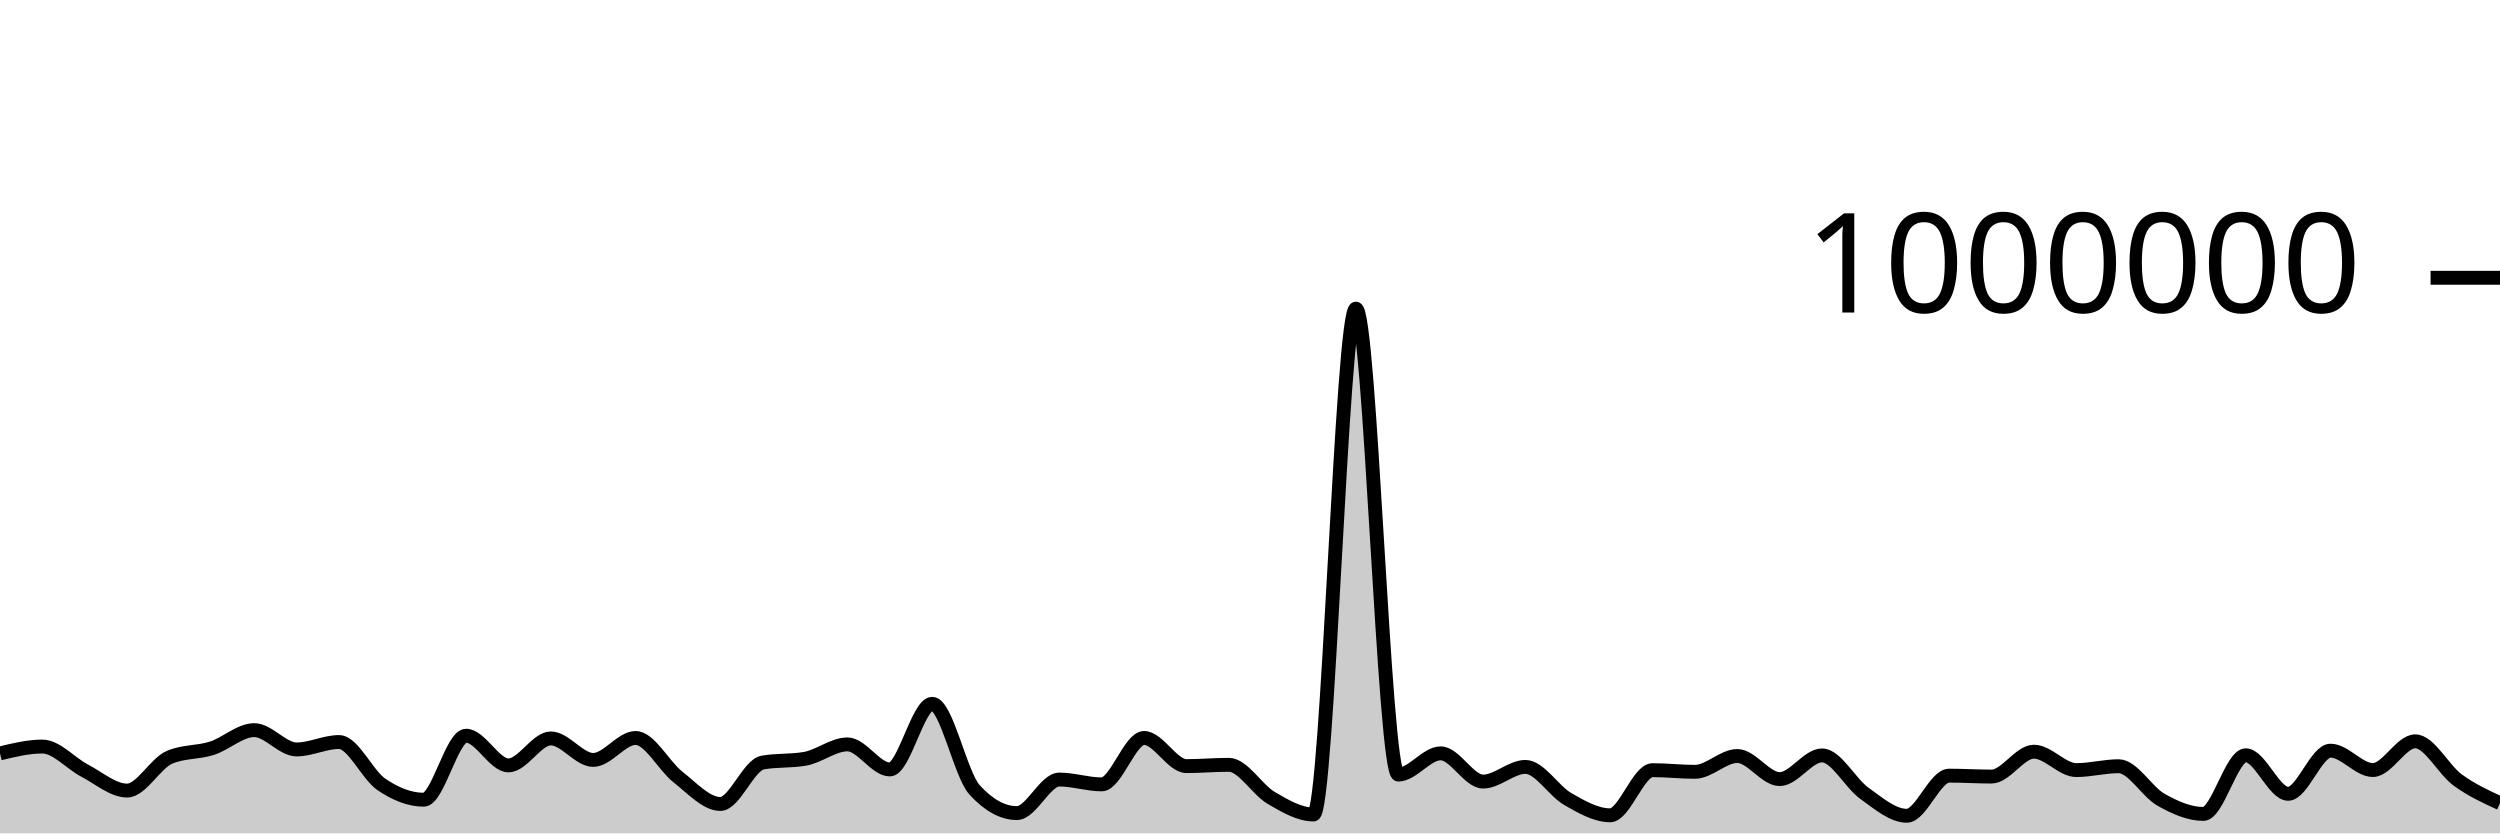
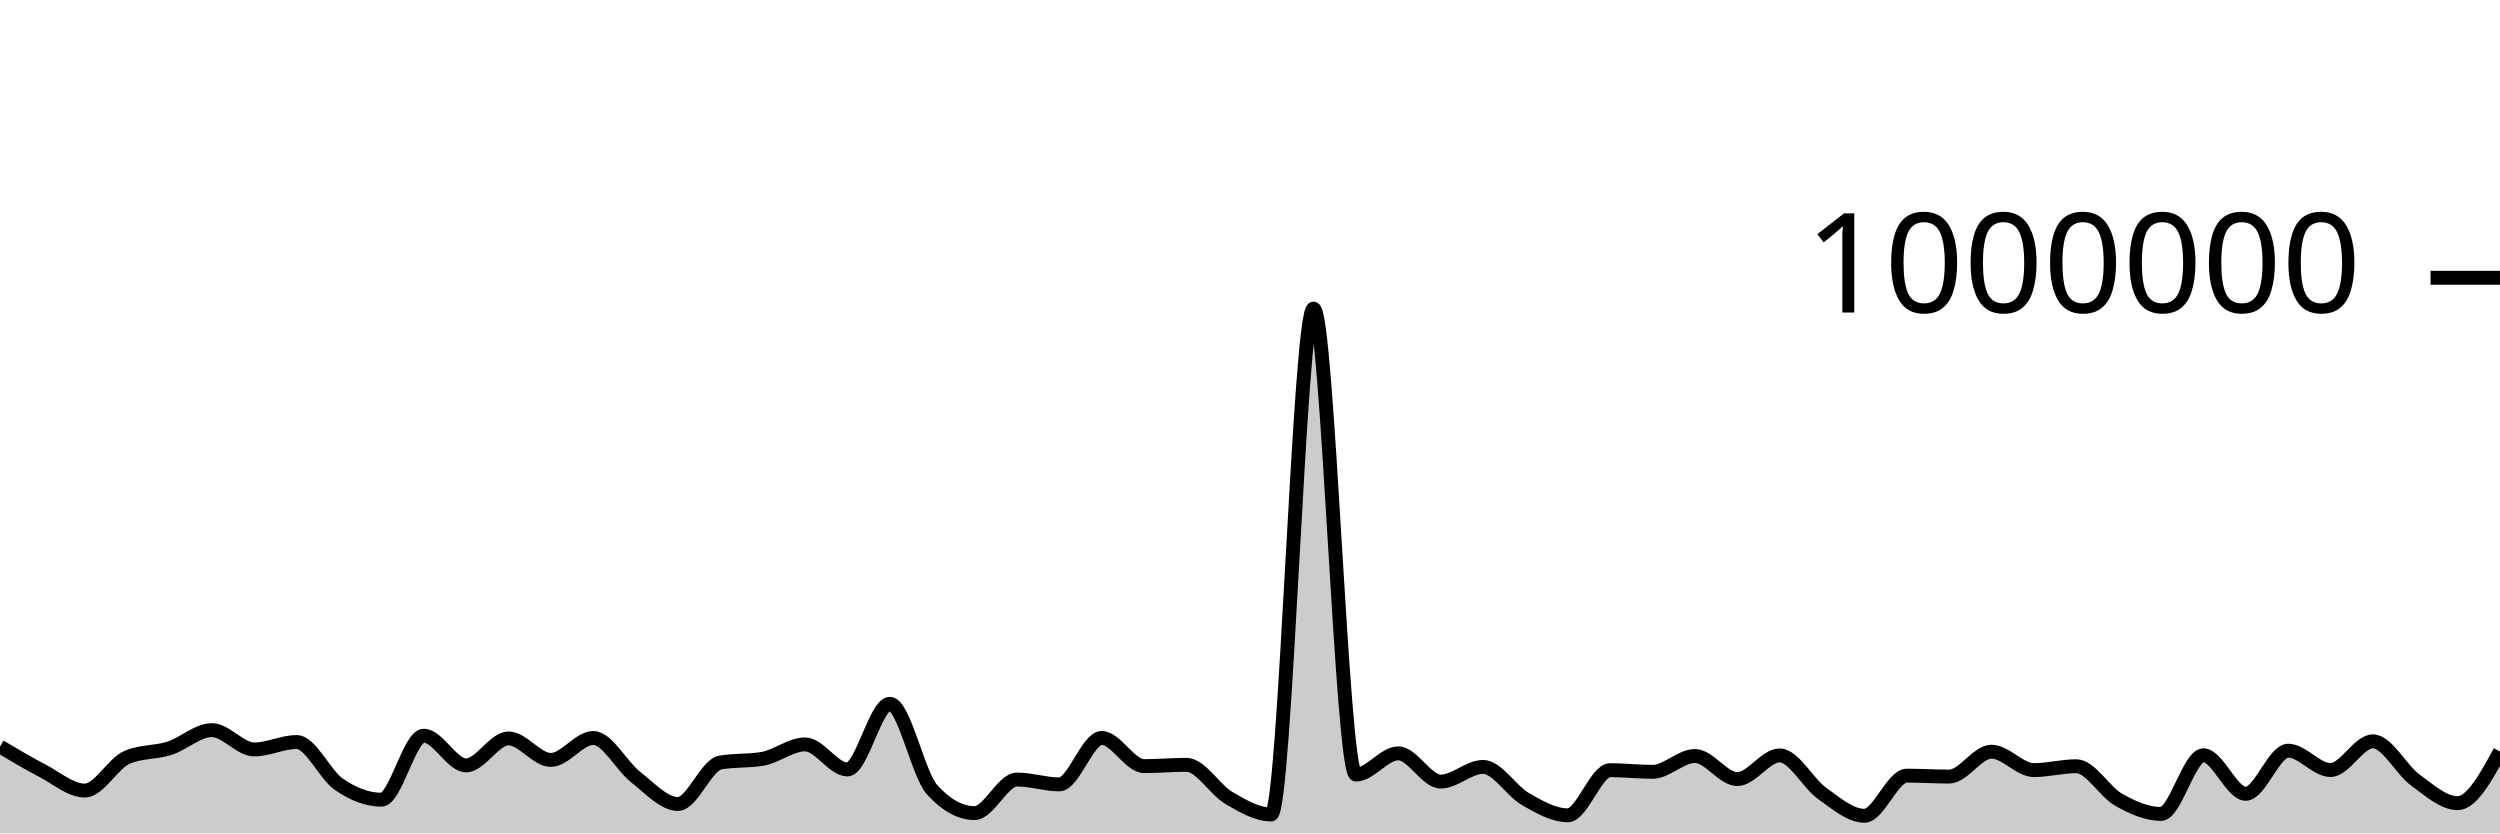
<svg xmlns="http://www.w3.org/2000/svg" viewBox="0 0 180 60">
  <g transform="translate(0,20)">
-     <path class="area" fill="rgba(0, 0, 0, 0.2)" d="M0,34.246C1.017,33.999,2.034,33.752,3.051,33.752C4.068,33.752,5.085,34.961,6.102,35.489C7.119,36.017,8.136,36.921,9.153,36.921C10.169,36.921,11.186,34.959,12.203,34.525C13.22,34.092,14.237,34.201,15.254,33.875C16.271,33.549,17.288,32.57,18.305,32.57C19.322,32.57,20.339,33.96,21.356,33.96C22.373,33.96,23.39,33.426,24.407,33.426C25.424,33.426,26.441,35.783,27.458,36.475C28.475,37.167,29.492,37.579,30.508,37.579C31.525,37.579,32.542,32.971,33.559,32.971C34.576,32.971,35.593,35.109,36.61,35.109C37.627,35.109,38.644,33.166,39.661,33.166C40.678,33.166,41.695,34.715,42.712,34.715C43.729,34.715,44.746,33.134,45.763,33.134C46.78,33.134,47.797,35.153,48.814,35.945C49.831,36.737,50.847,37.886,51.864,37.886C52.881,37.886,53.898,35.083,54.915,34.903C55.932,34.722,56.949,34.812,57.966,34.632C58.983,34.452,60,33.596,61.017,33.596C62.034,33.596,63.051,35.401,64.068,35.401C65.085,35.401,66.102,30.675,67.119,30.675C68.136,30.675,69.153,35.756,70.169,36.871C71.186,37.985,72.203,38.542,73.22,38.542C74.237,38.542,75.254,36.127,76.271,36.127C77.288,36.127,78.305,36.475,79.322,36.475C80.339,36.475,81.356,33.133,82.373,33.133C83.39,33.133,84.407,35.16,85.424,35.16C86.441,35.16,87.458,35.067,88.475,35.067C89.492,35.067,90.508,36.852,91.525,37.448C92.542,38.044,93.559,38.643,94.576,38.643C95.593,38.643,96.61,2.22,97.627,2.22C98.644,2.22,99.661,35.77,100.678,35.77C101.695,35.77,102.712,34.241,103.729,34.241C104.746,34.241,105.763,36.274,106.78,36.274C107.797,36.274,108.814,35.217,109.831,35.217C110.847,35.217,111.864,36.951,112.881,37.532C113.898,38.113,114.915,38.702,115.932,38.702C116.949,38.702,117.966,35.452,118.983,35.452C120,35.452,121.017,35.571,122.034,35.571C123.051,35.571,124.068,34.432,125.085,34.432C126.102,34.432,127.119,36.095,128.136,36.095C129.153,36.095,130.169,34.39,131.186,34.39C132.203,34.39,133.22,36.394,134.237,37.118C135.254,37.843,136.271,38.735,137.288,38.735C138.305,38.735,139.322,35.847,140.339,35.847C141.356,35.847,142.373,35.913,143.39,35.913C144.407,35.913,145.424,34.122,146.441,34.122C147.458,34.122,148.475,35.447,149.492,35.447C150.508,35.447,151.525,35.168,152.542,35.168C153.559,35.168,154.576,37.008,155.593,37.581C156.61,38.153,157.627,38.603,158.644,38.603C159.661,38.603,160.678,34.381,161.695,34.381C162.712,34.381,163.729,37.154,164.746,37.154C165.763,37.154,166.78,34.049,167.797,34.049C168.814,34.049,169.831,35.443,170.847,35.443C171.864,35.443,172.881,33.375,173.898,33.375C174.915,33.375,175.932,35.414,176.949,36.156C177.966,36.899,178.983,37.363,180,37.828L180,40C178.983,40,177.966,40,176.949,40C175.932,40,174.915,40,173.898,40C172.881,40,171.864,40,170.847,40C169.831,40,168.814,40,167.797,40C166.78,40,165.763,40,164.746,40C163.729,40,162.712,40,161.695,40C160.678,40,159.661,40,158.644,40C157.627,40,156.61,40,155.593,40C154.576,40,153.559,40,152.542,40C151.525,40,150.508,40,149.492,40C148.475,40,147.458,40,146.441,40C145.424,40,144.407,40,143.39,40C142.373,40,141.356,40,140.339,40C139.322,40,138.305,40,137.288,40C136.271,40,135.254,40,134.237,40C133.22,40,132.203,40,131.186,40C130.169,40,129.153,40,128.136,40C127.119,40,126.102,40,125.085,40C124.068,40,123.051,40,122.034,40C121.017,40,120,40,118.983,40C117.966,40,116.949,40,115.932,40C114.915,40,113.898,40,112.881,40C111.864,40,110.847,40,109.831,40C108.814,40,107.797,40,106.78,40C105.763,40,104.746,40,103.729,40C102.712,40,101.695,40,100.678,40C99.661,40,98.644,40,97.627,40C96.61,40,95.593,40,94.576,40C93.559,40,92.542,40,91.525,40C90.508,40,89.492,40,88.475,40C87.458,40,86.441,40,85.424,40C84.407,40,83.39,40,82.373,40C81.356,40,80.339,40,79.322,40C78.305,40,77.288,40,76.271,40C75.254,40,74.237,40,73.22,40C72.203,40,71.186,40,70.169,40C69.153,40,68.136,40,67.119,40C66.102,40,65.085,40,64.068,40C63.051,40,62.034,40,61.017,40C60,40,58.983,40,57.966,40C56.949,40,55.932,40,54.915,40C53.898,40,52.881,40,51.864,40C50.847,40,49.831,40,48.814,40C47.797,40,46.78,40,45.763,40C44.746,40,43.729,40,42.712,40C41.695,40,40.678,40,39.661,40C38.644,40,37.627,40,36.61,40C35.593,40,34.576,40,33.559,40C32.542,40,31.525,40,30.508,40C29.492,40,28.475,40,27.458,40C26.441,40,25.424,40,24.407,40C23.39,40,22.373,40,21.356,40C20.339,40,19.322,40,18.305,40C17.288,40,16.271,40,15.254,40C14.237,40,13.22,40,12.203,40C11.186,40,10.169,40,9.153,40C8.136,40,7.119,40,6.102,40C5.085,40,4.068,40,3.051,40C2.034,40,1.017,40,0,40Z" />
-     <path class="line" stroke="black" fill="none" d="M0,34.246C1.017,33.999,2.034,33.752,3.051,33.752C4.068,33.752,5.085,34.961,6.102,35.489C7.119,36.017,8.136,36.921,9.153,36.921C10.169,36.921,11.186,34.959,12.203,34.525C13.22,34.092,14.237,34.201,15.254,33.875C16.271,33.549,17.288,32.57,18.305,32.57C19.322,32.57,20.339,33.96,21.356,33.96C22.373,33.96,23.39,33.426,24.407,33.426C25.424,33.426,26.441,35.783,27.458,36.475C28.475,37.167,29.492,37.579,30.508,37.579C31.525,37.579,32.542,32.971,33.559,32.971C34.576,32.971,35.593,35.109,36.61,35.109C37.627,35.109,38.644,33.166,39.661,33.166C40.678,33.166,41.695,34.715,42.712,34.715C43.729,34.715,44.746,33.134,45.763,33.134C46.78,33.134,47.797,35.153,48.814,35.945C49.831,36.737,50.847,37.886,51.864,37.886C52.881,37.886,53.898,35.083,54.915,34.903C55.932,34.722,56.949,34.812,57.966,34.632C58.983,34.452,60,33.596,61.017,33.596C62.034,33.596,63.051,35.401,64.068,35.401C65.085,35.401,66.102,30.675,67.119,30.675C68.136,30.675,69.153,35.756,70.169,36.871C71.186,37.985,72.203,38.542,73.22,38.542C74.237,38.542,75.254,36.127,76.271,36.127C77.288,36.127,78.305,36.475,79.322,36.475C80.339,36.475,81.356,33.133,82.373,33.133C83.39,33.133,84.407,35.16,85.424,35.16C86.441,35.16,87.458,35.067,88.475,35.067C89.492,35.067,90.508,36.852,91.525,37.448C92.542,38.044,93.559,38.643,94.576,38.643C95.593,38.643,96.61,2.22,97.627,2.22C98.644,2.22,99.661,35.77,100.678,35.77C101.695,35.77,102.712,34.241,103.729,34.241C104.746,34.241,105.763,36.274,106.78,36.274C107.797,36.274,108.814,35.217,109.831,35.217C110.847,35.217,111.864,36.951,112.881,37.532C113.898,38.113,114.915,38.702,115.932,38.702C116.949,38.702,117.966,35.452,118.983,35.452C120,35.452,121.017,35.571,122.034,35.571C123.051,35.571,124.068,34.432,125.085,34.432C126.102,34.432,127.119,36.095,128.136,36.095C129.153,36.095,130.169,34.39,131.186,34.39C132.203,34.39,133.22,36.394,134.237,37.118C135.254,37.843,136.271,38.735,137.288,38.735C138.305,38.735,139.322,35.847,140.339,35.847C141.356,35.847,142.373,35.913,143.39,35.913C144.407,35.913,145.424,34.122,146.441,34.122C147.458,34.122,148.475,35.447,149.492,35.447C150.508,35.447,151.525,35.168,152.542,35.168C153.559,35.168,154.576,37.008,155.593,37.581C156.61,38.153,157.627,38.603,158.644,38.603C159.661,38.603,160.678,34.381,161.695,34.381C162.712,34.381,163.729,37.154,164.746,37.154C165.763,37.154,166.78,34.049,167.797,34.049C168.814,34.049,169.831,35.443,170.847,35.443C171.864,35.443,172.881,33.375,173.898,33.375C174.915,33.375,175.932,35.414,176.949,36.156C177.966,36.899,178.983,37.363,180,37.828" />
+     <path class="area" fill="rgba(0, 0, 0, 0.2)" d="M0,33.752C1.017,34.356,2.034,34.961,3.051,35.489C4.068,36.017,5.085,36.921,6.102,36.921C7.119,36.921,8.136,34.959,9.153,34.525C10.169,34.092,11.186,34.201,12.203,33.875C13.22,33.549,14.237,32.57,15.254,32.57C16.271,32.57,17.288,33.96,18.305,33.96C19.322,33.96,20.339,33.426,21.356,33.426C22.373,33.426,23.39,35.783,24.407,36.475C25.424,37.167,26.441,37.579,27.458,37.579C28.475,37.579,29.492,32.971,30.508,32.971C31.525,32.971,32.542,35.109,33.559,35.109C34.576,35.109,35.593,33.166,36.61,33.166C37.627,33.166,38.644,34.715,39.661,34.715C40.678,34.715,41.695,33.134,42.712,33.134C43.729,33.134,44.746,35.153,45.763,35.945C46.78,36.737,47.797,37.886,48.814,37.886C49.831,37.886,50.847,35.083,51.864,34.903C52.881,34.722,53.898,34.812,54.915,34.632C55.932,34.452,56.949,33.596,57.966,33.596C58.983,33.596,60,35.401,61.017,35.401C62.034,35.401,63.051,30.675,64.068,30.675C65.085,30.675,66.102,35.756,67.119,36.871C68.136,37.985,69.153,38.542,70.169,38.542C71.186,38.542,72.203,36.127,73.22,36.127C74.237,36.127,75.254,36.475,76.271,36.475C77.288,36.475,78.305,33.133,79.322,33.133C80.339,33.133,81.356,35.16,82.373,35.16C83.39,35.16,84.407,35.067,85.424,35.067C86.441,35.067,87.458,36.852,88.475,37.448C89.492,38.044,90.508,38.643,91.525,38.643C92.542,38.643,93.559,2.22,94.576,2.22C95.593,2.22,96.61,35.77,97.627,35.77C98.644,35.77,99.661,34.241,100.678,34.241C101.695,34.241,102.712,36.274,103.729,36.274C104.746,36.274,105.763,35.217,106.78,35.217C107.797,35.217,108.814,36.951,109.831,37.532C110.847,38.113,111.864,38.702,112.881,38.702C113.898,38.702,114.915,35.452,115.932,35.452C116.949,35.452,117.966,35.571,118.983,35.571C120,35.571,121.017,34.432,122.034,34.432C123.051,34.432,124.068,36.095,125.085,36.095C126.102,36.095,127.119,34.39,128.136,34.39C129.153,34.39,130.169,36.394,131.186,37.118C132.203,37.843,133.22,38.735,134.237,38.735C135.254,38.735,136.271,35.847,137.288,35.847C138.305,35.847,139.322,35.913,140.339,35.913C141.356,35.913,142.373,34.122,143.39,34.122C144.407,34.122,145.424,35.447,146.441,35.447C147.458,35.447,148.475,35.168,149.492,35.168C150.508,35.168,151.525,37.008,152.542,37.581C153.559,38.153,154.576,38.603,155.593,38.603C156.61,38.603,157.627,34.381,158.644,34.381C159.661,34.381,160.678,37.154,161.695,37.154C162.712,37.154,163.729,34.049,164.746,34.049C165.763,34.049,166.78,35.443,167.797,35.443C168.814,35.443,169.831,33.375,170.847,33.375C171.864,33.375,172.881,35.414,173.898,36.156C174.915,36.899,175.932,37.828,176.949,37.828C177.966,37.828,178.983,35.968,180,34.109L180,40C178.983,40,177.966,40,176.949,40C175.932,40,174.915,40,173.898,40C172.881,40,171.864,40,170.847,40C169.831,40,168.814,40,167.797,40C166.78,40,165.763,40,164.746,40C163.729,40,162.712,40,161.695,40C160.678,40,159.661,40,158.644,40C157.627,40,156.61,40,155.593,40C154.576,40,153.559,40,152.542,40C151.525,40,150.508,40,149.492,40C148.475,40,147.458,40,146.441,40C145.424,40,144.407,40,143.39,40C142.373,40,141.356,40,140.339,40C139.322,40,138.305,40,137.288,40C136.271,40,135.254,40,134.237,40C133.22,40,132.203,40,131.186,40C130.169,40,129.153,40,128.136,40C127.119,40,126.102,40,125.085,40C124.068,40,123.051,40,122.034,40C121.017,40,120,40,118.983,40C117.966,40,116.949,40,115.932,40C114.915,40,113.898,40,112.881,40C111.864,40,110.847,40,109.831,40C108.814,40,107.797,40,106.78,40C105.763,40,104.746,40,103.729,40C102.712,40,101.695,40,100.678,40C99.661,40,98.644,40,97.627,40C96.61,40,95.593,40,94.576,40C93.559,40,92.542,40,91.525,40C90.508,40,89.492,40,88.475,40C87.458,40,86.441,40,85.424,40C84.407,40,83.39,40,82.373,40C81.356,40,80.339,40,79.322,40C78.305,40,77.288,40,76.271,40C75.254,40,74.237,40,73.22,40C72.203,40,71.186,40,70.169,40C69.153,40,68.136,40,67.119,40C66.102,40,65.085,40,64.068,40C63.051,40,62.034,40,61.017,40C60,40,58.983,40,57.966,40C56.949,40,55.932,40,54.915,40C53.898,40,52.881,40,51.864,40C50.847,40,49.831,40,48.814,40C47.797,40,46.78,40,45.763,40C44.746,40,43.729,40,42.712,40C41.695,40,40.678,40,39.661,40C38.644,40,37.627,40,36.61,40C35.593,40,34.576,40,33.559,40C32.542,40,31.525,40,30.508,40C29.492,40,28.475,40,27.458,40C26.441,40,25.424,40,24.407,40C23.39,40,22.373,40,21.356,40C20.339,40,19.322,40,18.305,40C17.288,40,16.271,40,15.254,40C14.237,40,13.22,40,12.203,40C11.186,40,10.169,40,9.153,40C8.136,40,7.119,40,6.102,40C5.085,40,4.068,40,3.051,40C2.034,40,1.017,40,0,40Z" />
+     <path class="line" stroke="black" fill="none" d="M0,33.752C1.017,34.356,2.034,34.961,3.051,35.489C4.068,36.017,5.085,36.921,6.102,36.921C7.119,36.921,8.136,34.959,9.153,34.525C10.169,34.092,11.186,34.201,12.203,33.875C13.22,33.549,14.237,32.57,15.254,32.57C16.271,32.57,17.288,33.96,18.305,33.96C19.322,33.96,20.339,33.426,21.356,33.426C22.373,33.426,23.39,35.783,24.407,36.475C25.424,37.167,26.441,37.579,27.458,37.579C28.475,37.579,29.492,32.971,30.508,32.971C31.525,32.971,32.542,35.109,33.559,35.109C34.576,35.109,35.593,33.166,36.61,33.166C37.627,33.166,38.644,34.715,39.661,34.715C40.678,34.715,41.695,33.134,42.712,33.134C43.729,33.134,44.746,35.153,45.763,35.945C46.78,36.737,47.797,37.886,48.814,37.886C49.831,37.886,50.847,35.083,51.864,34.903C52.881,34.722,53.898,34.812,54.915,34.632C55.932,34.452,56.949,33.596,57.966,33.596C58.983,33.596,60,35.401,61.017,35.401C62.034,35.401,63.051,30.675,64.068,30.675C65.085,30.675,66.102,35.756,67.119,36.871C68.136,37.985,69.153,38.542,70.169,38.542C71.186,38.542,72.203,36.127,73.22,36.127C74.237,36.127,75.254,36.475,76.271,36.475C77.288,36.475,78.305,33.133,79.322,33.133C80.339,33.133,81.356,35.16,82.373,35.16C83.39,35.16,84.407,35.067,85.424,35.067C86.441,35.067,87.458,36.852,88.475,37.448C89.492,38.044,90.508,38.643,91.525,38.643C92.542,38.643,93.559,2.22,94.576,2.22C95.593,2.22,96.61,35.77,97.627,35.77C98.644,35.77,99.661,34.241,100.678,34.241C101.695,34.241,102.712,36.274,103.729,36.274C104.746,36.274,105.763,35.217,106.78,35.217C107.797,35.217,108.814,36.951,109.831,37.532C110.847,38.113,111.864,38.702,112.881,38.702C113.898,38.702,114.915,35.452,115.932,35.452C116.949,35.452,117.966,35.571,118.983,35.571C120,35.571,121.017,34.432,122.034,34.432C123.051,34.432,124.068,36.095,125.085,36.095C126.102,36.095,127.119,34.39,128.136,34.39C129.153,34.39,130.169,36.394,131.186,37.118C132.203,37.843,133.22,38.735,134.237,38.735C135.254,38.735,136.271,35.847,137.288,35.847C138.305,35.847,139.322,35.913,140.339,35.913C141.356,35.913,142.373,34.122,143.39,34.122C144.407,34.122,145.424,35.447,146.441,35.447C147.458,35.447,148.475,35.168,149.492,35.168C150.508,35.168,151.525,37.008,152.542,37.581C153.559,38.153,154.576,38.603,155.593,38.603C156.61,38.603,157.627,34.381,158.644,34.381C159.661,34.381,160.678,37.154,161.695,37.154C162.712,37.154,163.729,34.049,164.746,34.049C165.763,34.049,166.78,35.443,167.797,35.443C168.814,35.443,169.831,33.375,170.847,33.375C171.864,33.375,172.881,35.414,173.898,36.156C174.915,36.899,175.932,37.828,176.949,37.828C177.966,37.828,178.983,35.968,180,34.109" />
    <path class="axis-ceiling" stroke-width="1" stroke="black" fill="none" d="M175,0L180,0" />
    <text class="axis-ceiling-label" font-family="sans-serif" text-anchor="end" font-size="10px" x="170" y="2.5">1000000</text>
  </g>
</svg>
